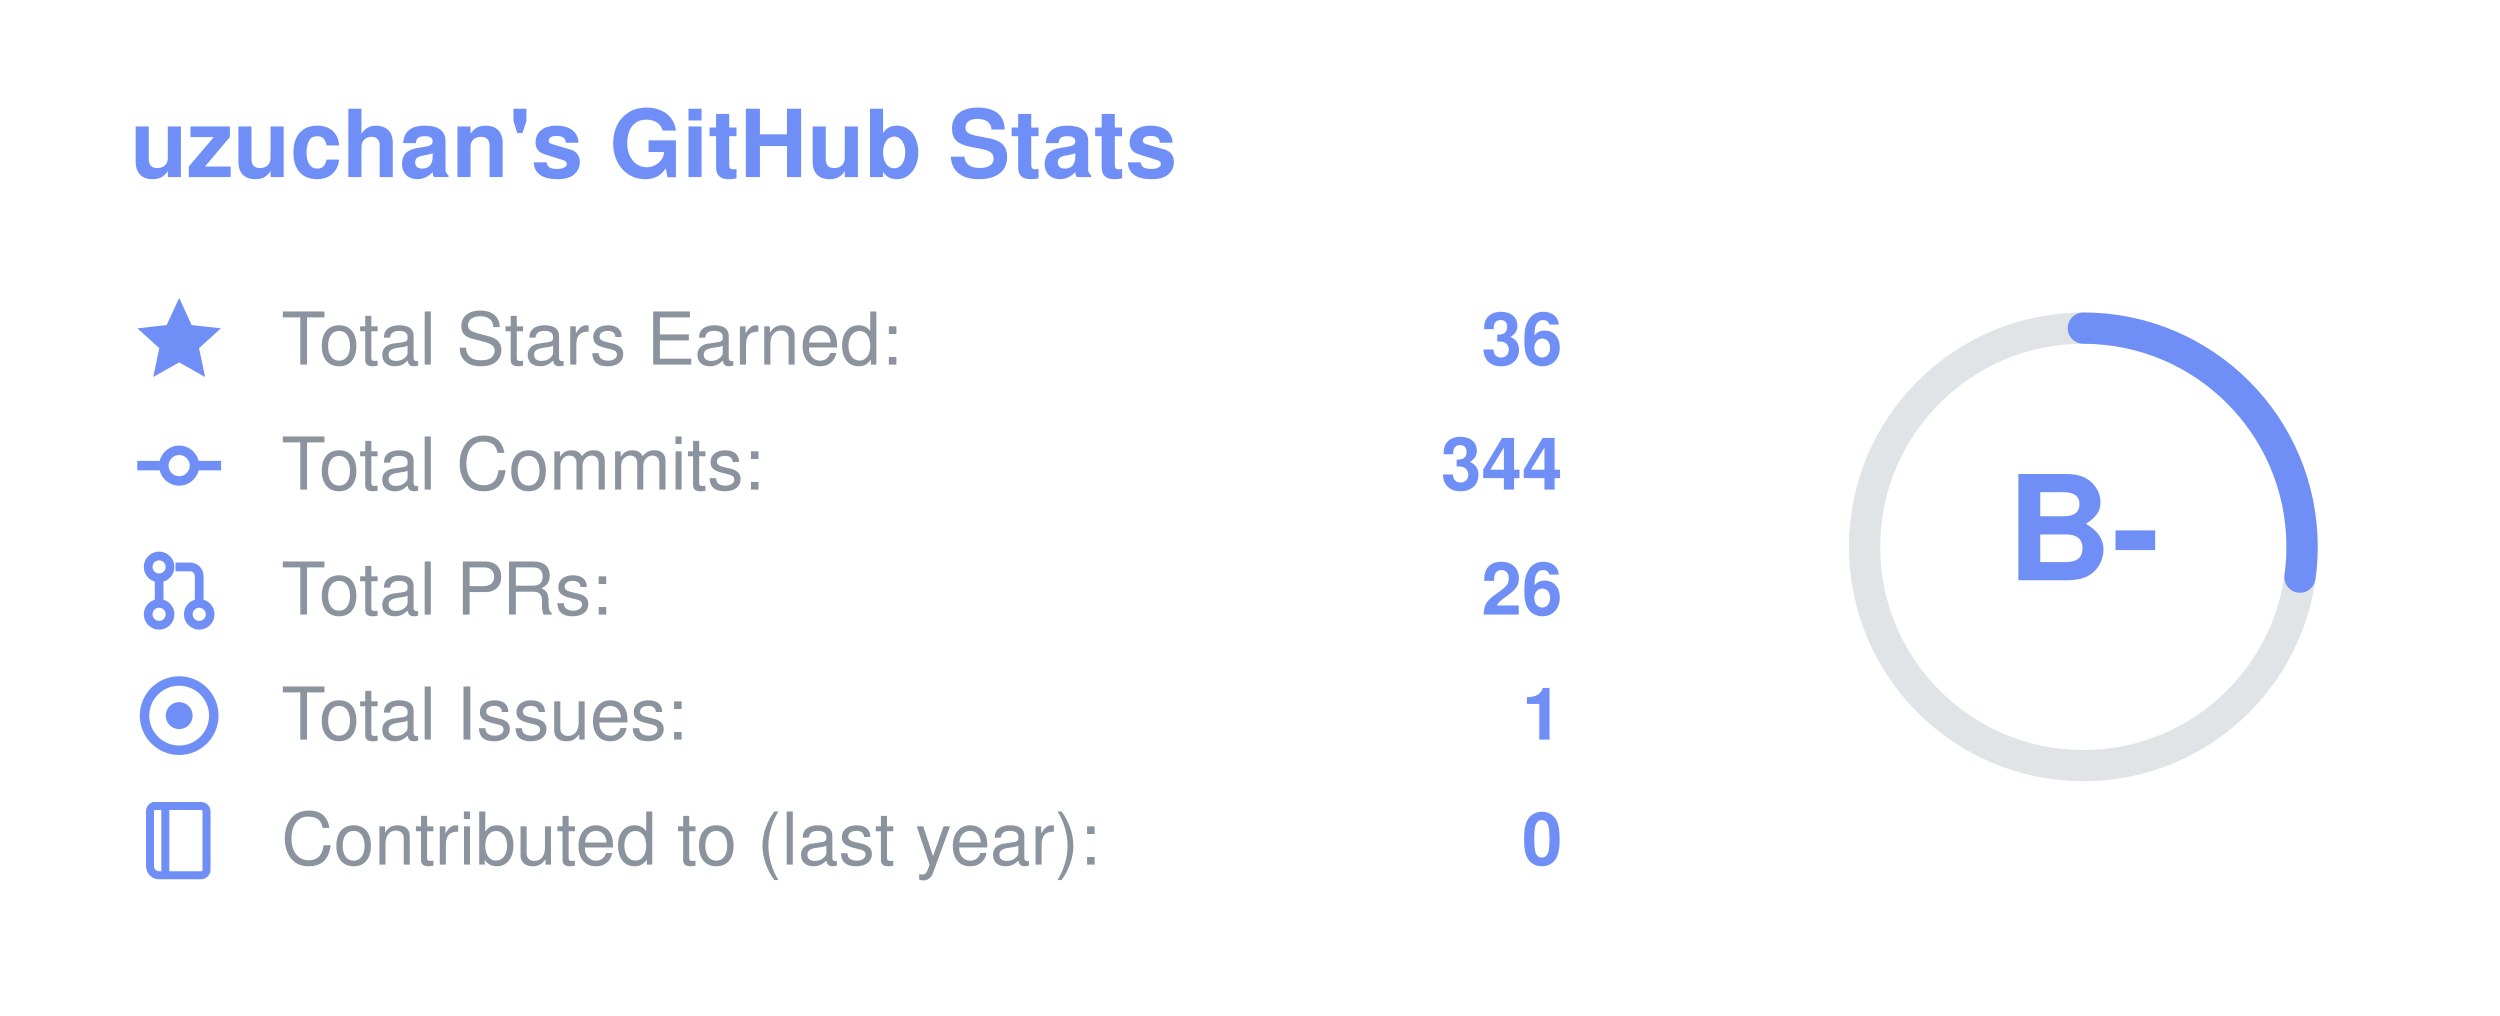
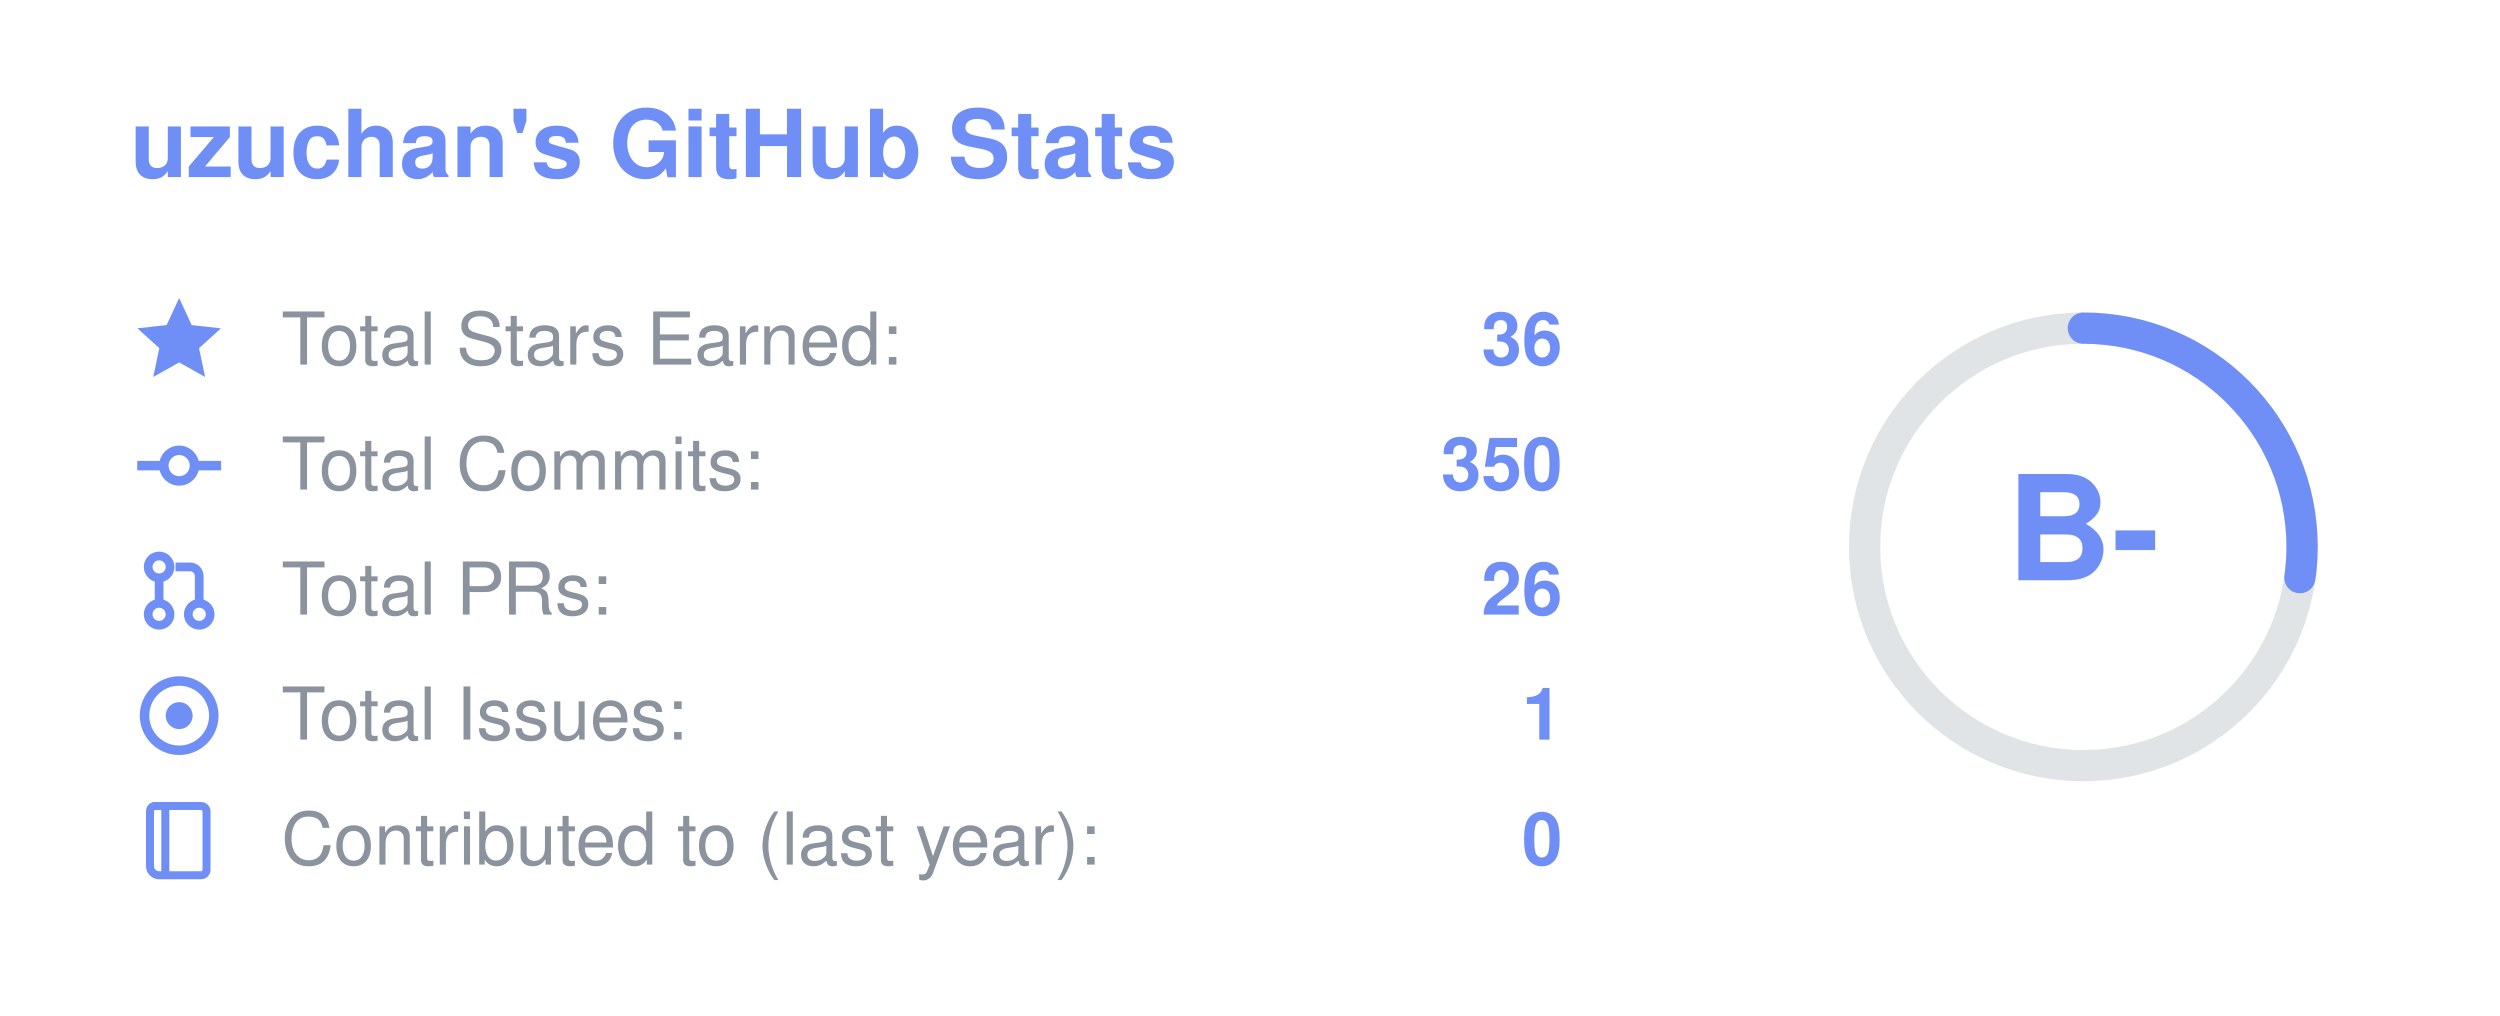
<svg xmlns="http://www.w3.org/2000/svg" width="480" height="195" viewBox="0 0 480 195" font-family="Segoe UI, Helvetica, Arial, sans-serif" role="img" aria-label="uzuchan's GitHub stats: rank B-">
  <text x="25" y="34" font-size="18" font-weight="700" fill="#6f8ff7">uzuchan's GitHub Stats</text>
  <g transform="translate(26,57) scale(0.7)" fill="#6f8ff7" stroke="#6f8ff7">
    <path d="M12 1.5l3.1 6.7 7.2.8-5.4 4.9 1.5 7.1L12 17.4 5.6 21l1.5-7.1L1.7 9l7.2-.8z" />
  </g>
  <text x="54" y="70" font-size="14" fill="#8b949e">Total Stars Earned:</text>
  <text x="300" y="70" font-size="14" font-weight="700" text-anchor="end" fill="#6f8ff7">36</text>
  <g transform="translate(26,81) scale(0.7)" fill="#6f8ff7" stroke="#6f8ff7">
    <circle cx="12" cy="12" r="4.2" fill="none" stroke-width="2.6" />
    <line x1="0.5" y1="12" x2="7.8" y2="12" stroke-width="2.6" />
    <line x1="16.2" y1="12" x2="23.5" y2="12" stroke-width="2.6" />
  </g>
  <text x="54" y="94" font-size="14" fill="#8b949e">Total Commits:</text>
-   <text x="300" y="94" font-size="14" font-weight="700" text-anchor="end" fill="#6f8ff7">344</text>
+   <text x="300" y="94" font-size="14" font-weight="700" text-anchor="end" fill="#6f8ff7">350</text>
  <g transform="translate(26,105) scale(0.7)" fill="#6f8ff7" stroke="#6f8ff7">
    <circle cx="6.5" cy="5.5" r="3" fill="none" stroke-width="2.4" />
    <circle cx="6.5" cy="18.5" r="3" fill="none" stroke-width="2.4" />
    <circle cx="17.5" cy="18.5" r="3" fill="none" stroke-width="2.4" />
    <line x1="6.5" y1="8.5" x2="6.5" y2="15.5" stroke-width="2.4" />
    <path d="M11 5.5h4a2.5 2.5 0 0 1 2.5 2.5v7.5" fill="none" stroke-width="2.4" />
  </g>
  <text x="54" y="118" font-size="14" fill="#8b949e">Total PRs:</text>
  <text x="300" y="118" font-size="14" font-weight="700" text-anchor="end" fill="#6f8ff7">26</text>
  <g transform="translate(26,129) scale(0.7)" fill="#6f8ff7" stroke="#6f8ff7">
    <circle cx="12" cy="12" r="9.5" fill="none" stroke-width="2.6" />
    <circle cx="12" cy="12" r="3.2" />
  </g>
  <text x="54" y="142" font-size="14" fill="#8b949e">Total Issues:</text>
  <text x="300" y="142" font-size="14" font-weight="700" text-anchor="end" fill="#6f8ff7">1</text>
  <g transform="translate(26,153) scale(0.7)" fill="#6f8ff7" stroke="#6f8ff7">
    <path d="M5 2.5h13a1.5 1.5 0 0 1 1.5 1.5v16a1.5 1.5 0 0 1-1.5 1.5H6.5A2.5 2.5 0 0 1 4 19V4a1.5 1.5 0 0 1 1-1.5z" fill="none" stroke-width="2.2" />
    <line x1="8.2" y1="2.5" x2="8.2" y2="21.5" stroke-width="2.2" />
  </g>
  <text x="54" y="166" font-size="14" fill="#8b949e">Contributed to (last year):</text>
  <text x="300" y="166" font-size="14" font-weight="700" text-anchor="end" fill="#6f8ff7">0</text>
  <circle cx="400" cy="105" r="42" fill="none" stroke="#8b949e" stroke-opacity="0.25" stroke-width="6" />
-   <circle cx="400" cy="105" r="42" fill="none" stroke="#6f8ff7" stroke-width="6" stroke-linecap="round" stroke-dasharray="71.8 263.9" transform="rotate(-90 400 105)" />
+   <circle cx="400" cy="105" r="42" fill="none" stroke="#6f8ff7" stroke-width="6" stroke-linecap="round" stroke-dasharray="71.9 263.9" transform="rotate(-90 400 105)" />
  <text x="400" y="105" text-anchor="middle" dominant-baseline="central" font-size="28" font-weight="800" fill="#6f8ff7">B-</text>
</svg>
